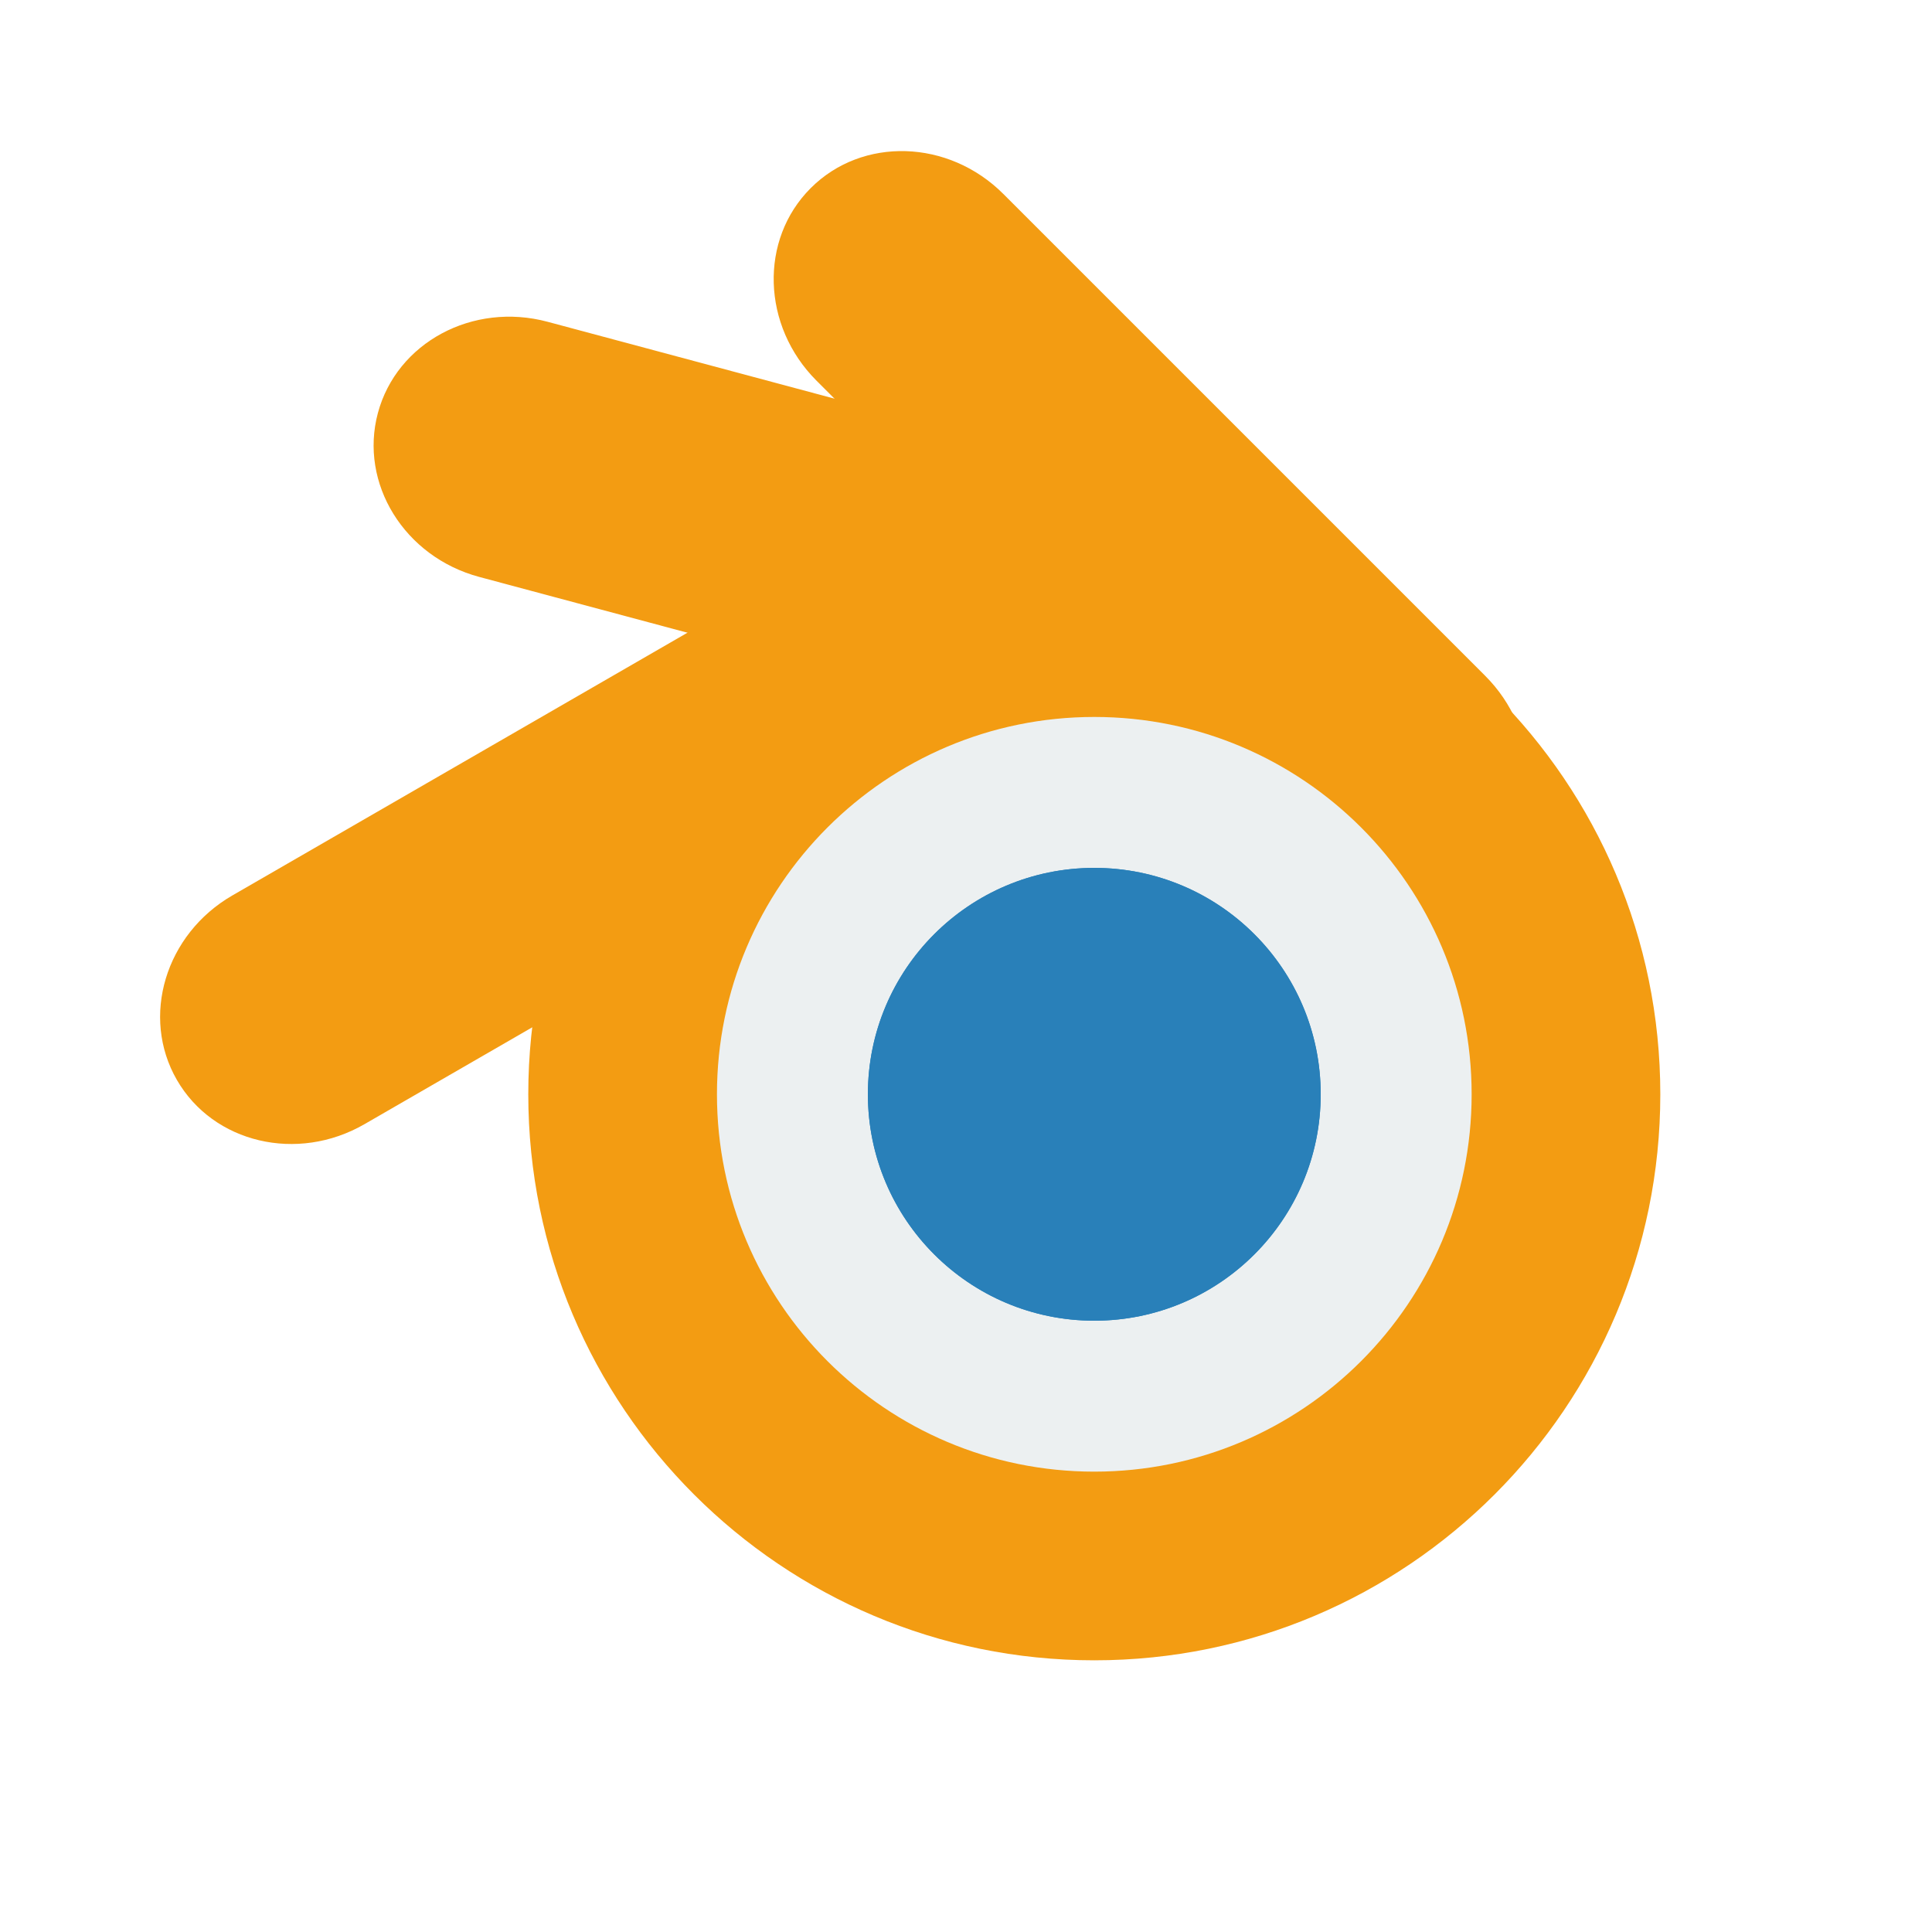
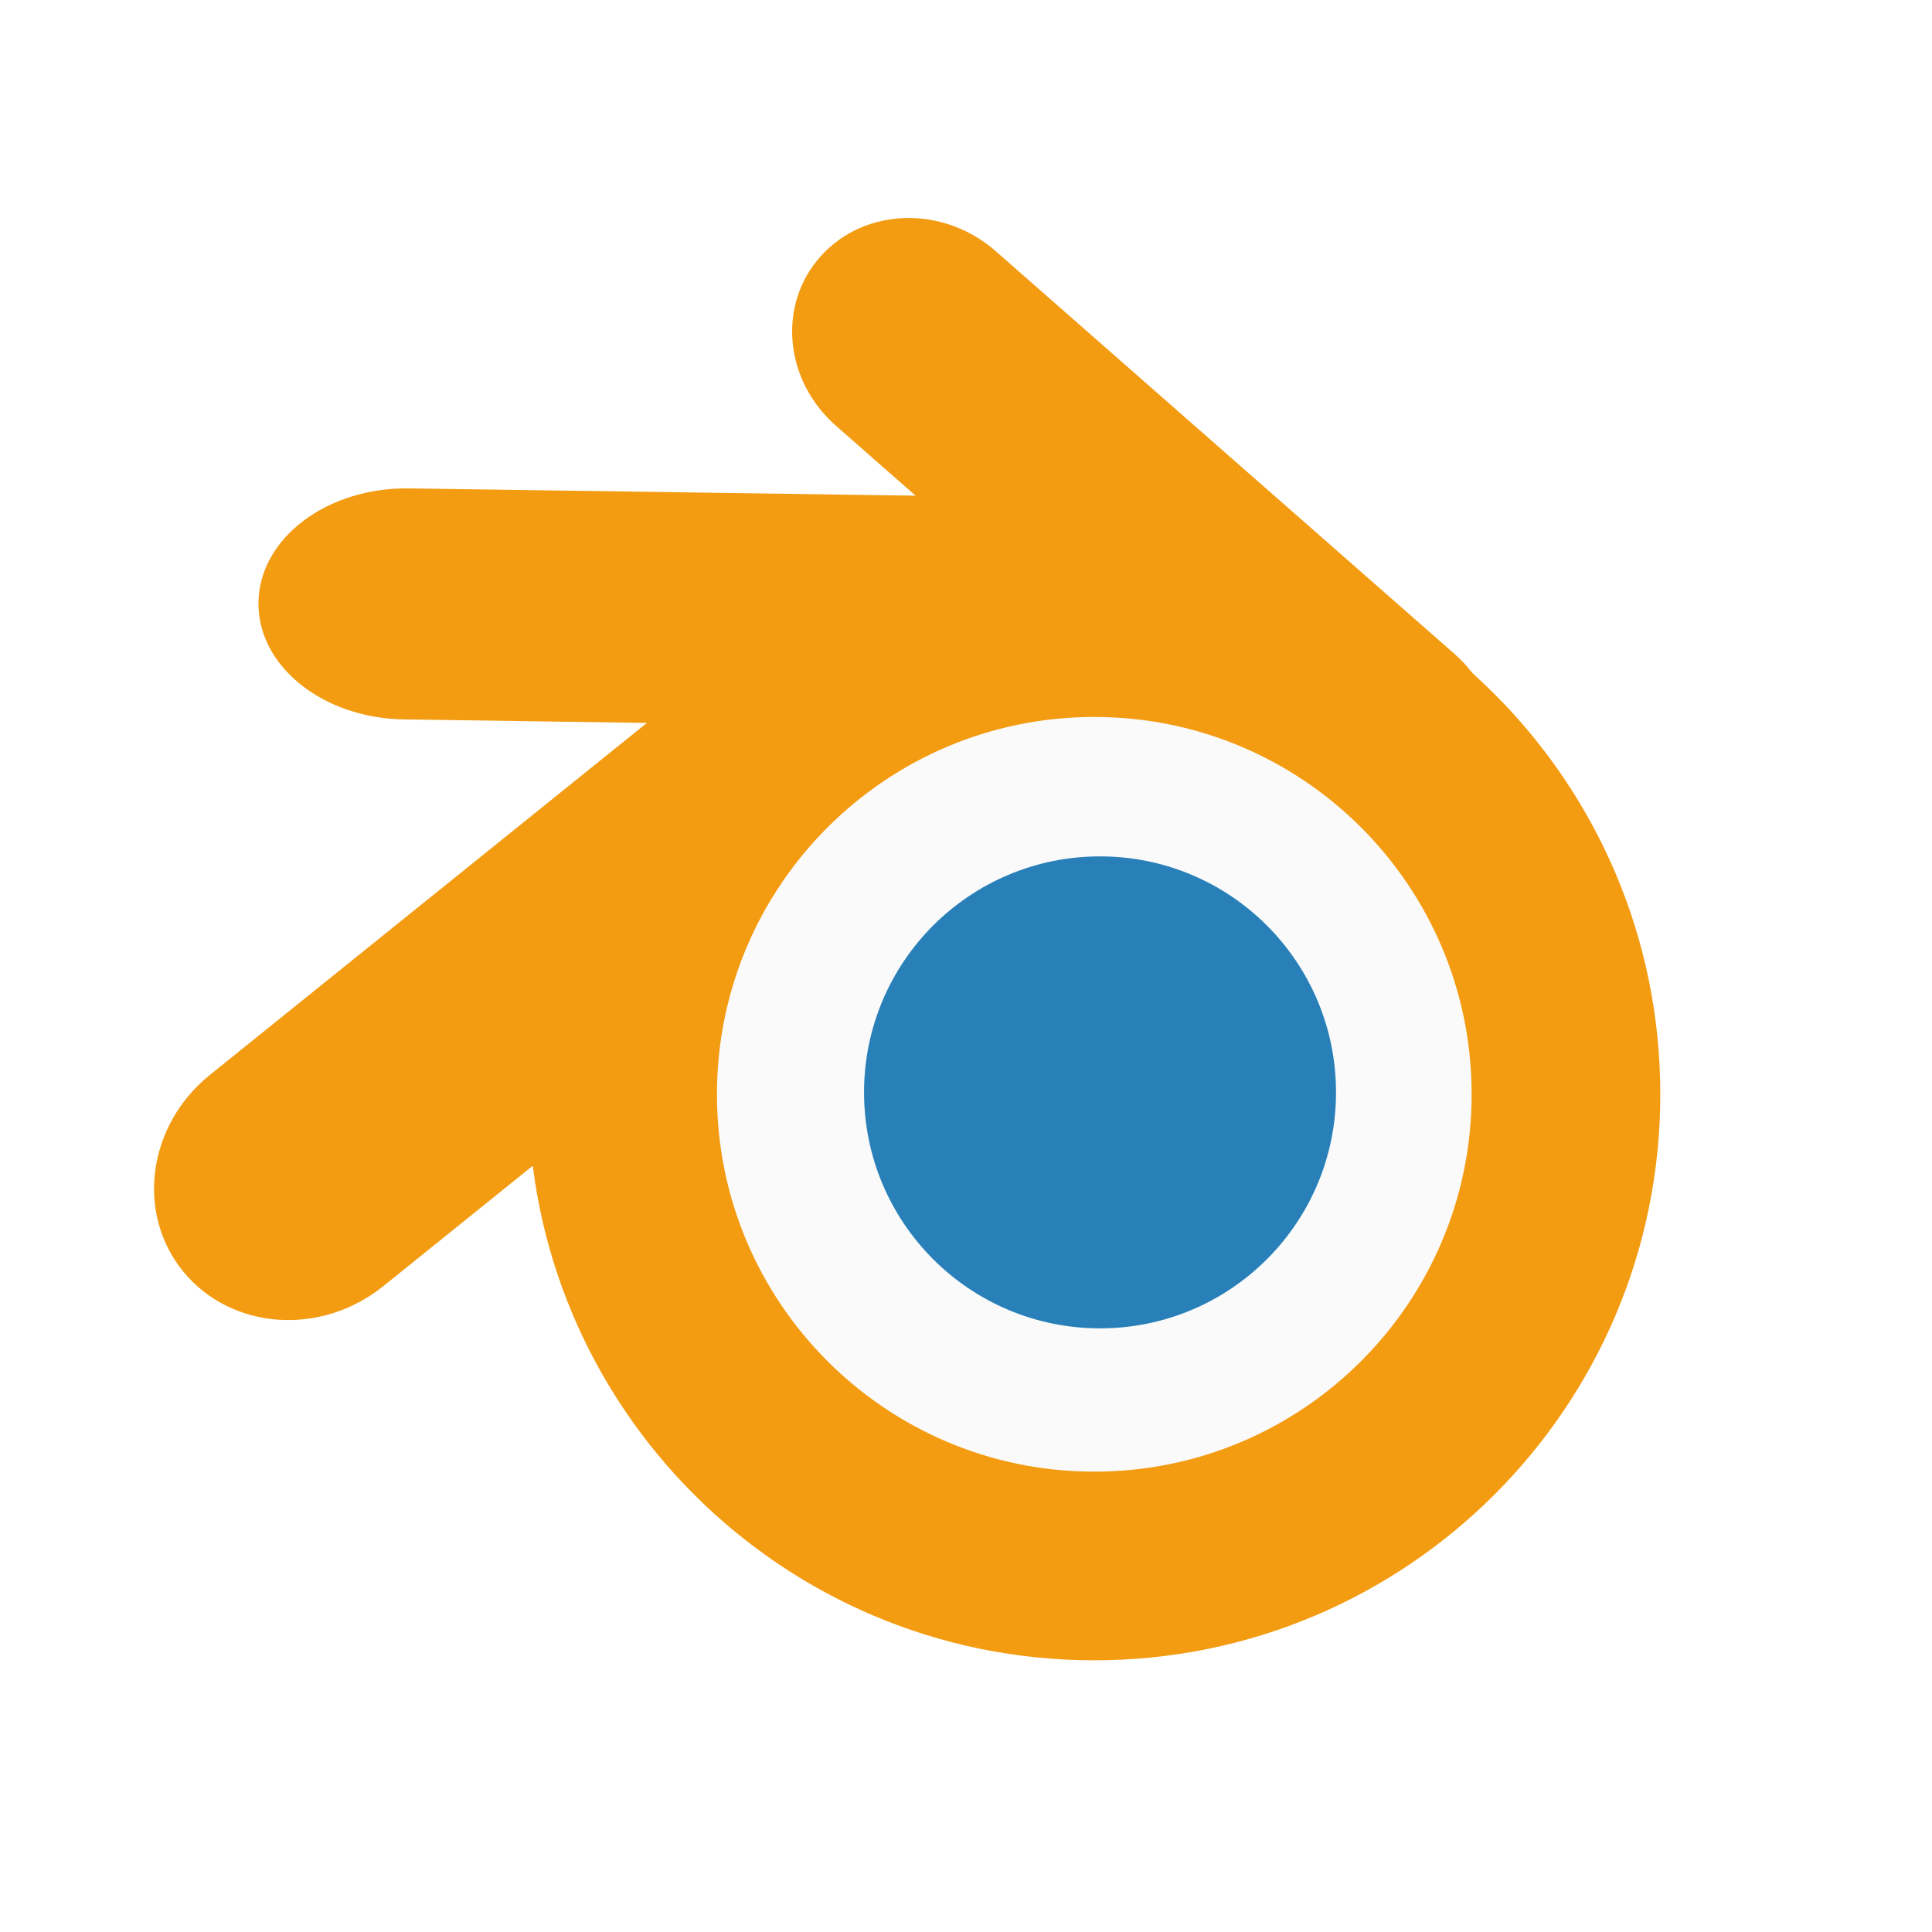
<svg xmlns="http://www.w3.org/2000/svg" width="38.4pt" height="38.4pt" id="svg2" version="1.1">
  <defs id="defs4" />
-   <rect style="fill:#f39c12;fill-opacity:1;stroke:none" id="rect4150" width="7" height="25.499" x="-30.63" y="-10.25" ry="3.719" transform="matrix(-0.5,-0.8660254,0.8660254,-0.5,0,0)" />
-   <rect transform="matrix(0.258819,-0.9659258,0.9659258,0.258819,0,0)" ry="3.719" y="12.506" x="-11.481" height="25.499" width="7" id="rect4148" style="fill:#f39c12;fill-opacity:1;stroke:none" />
-   <rect style="fill:#f39c12;fill-opacity:1;stroke:none" id="rect4146" width="7" height="25.499" x="8.167" y="18.717" ry="3.719" transform="matrix(0.7071068,-0.7071068,0.7071068,0.7071068,0,0)" />
+   <rect style="fill:#f39c12;fill-opacity:1;stroke:none" id="rect4150" width="7.243" height="26.436" x="-32.918" y="-17.62" ry="3.855" transform="matrix(-0.6342937,-0.7730922,0.7787962,-0.6272771,0,0)" />
+   <rect transform="matrix(0.02096539,-0.9997802,0.9998966,0.01438025,0,0)" ry="3.928" y="7.182" x="-18.91" height="26.936" width="6.124" id="rect4148" style="fill:#f39c12;fill-opacity:1;stroke:none" />
+   <rect style="fill:#f39c12;fill-opacity:1;stroke:none" id="rect4146" width="6.272" height="22.838" x="6.136" y="20.641" ry="3.331" transform="matrix(0.6744951,-0.7382793,0.7515266,0.6597028,0,0)" />
  <rect style="fill:#f39c12;fill-opacity:1;stroke:none" id="rect4114" width="30" height="30" x="14" y="14" ry="15" />
-   <rect ry="10" y="19" x="19" height="20" width="20" id="rect4116" style="fill:#ecf0f1;fill-opacity:1;stroke:none" />
+   <rect ry="10" y="19" x="19" height="20" width="20" id="rect4116" style="fill:#fafafa;fill-opacity:1;stroke:none" />
  <rect style="fill:#2980b9;fill-opacity:1;stroke:none" id="rect4118" width="12" height="12" x="23" y="23" ry="6" />
-   <rect ry="6" y="23" x="23" height="12" width="12" id="rect4120" style="fill:#2980b9;fill-opacity:1;stroke:none" />
+   <rect ry="6.254" y="22.695" x="22.898" height="12.508" width="12.508" id="rect4120" style="fill:#2980b9;fill-opacity:1;stroke:none" />
</svg>
